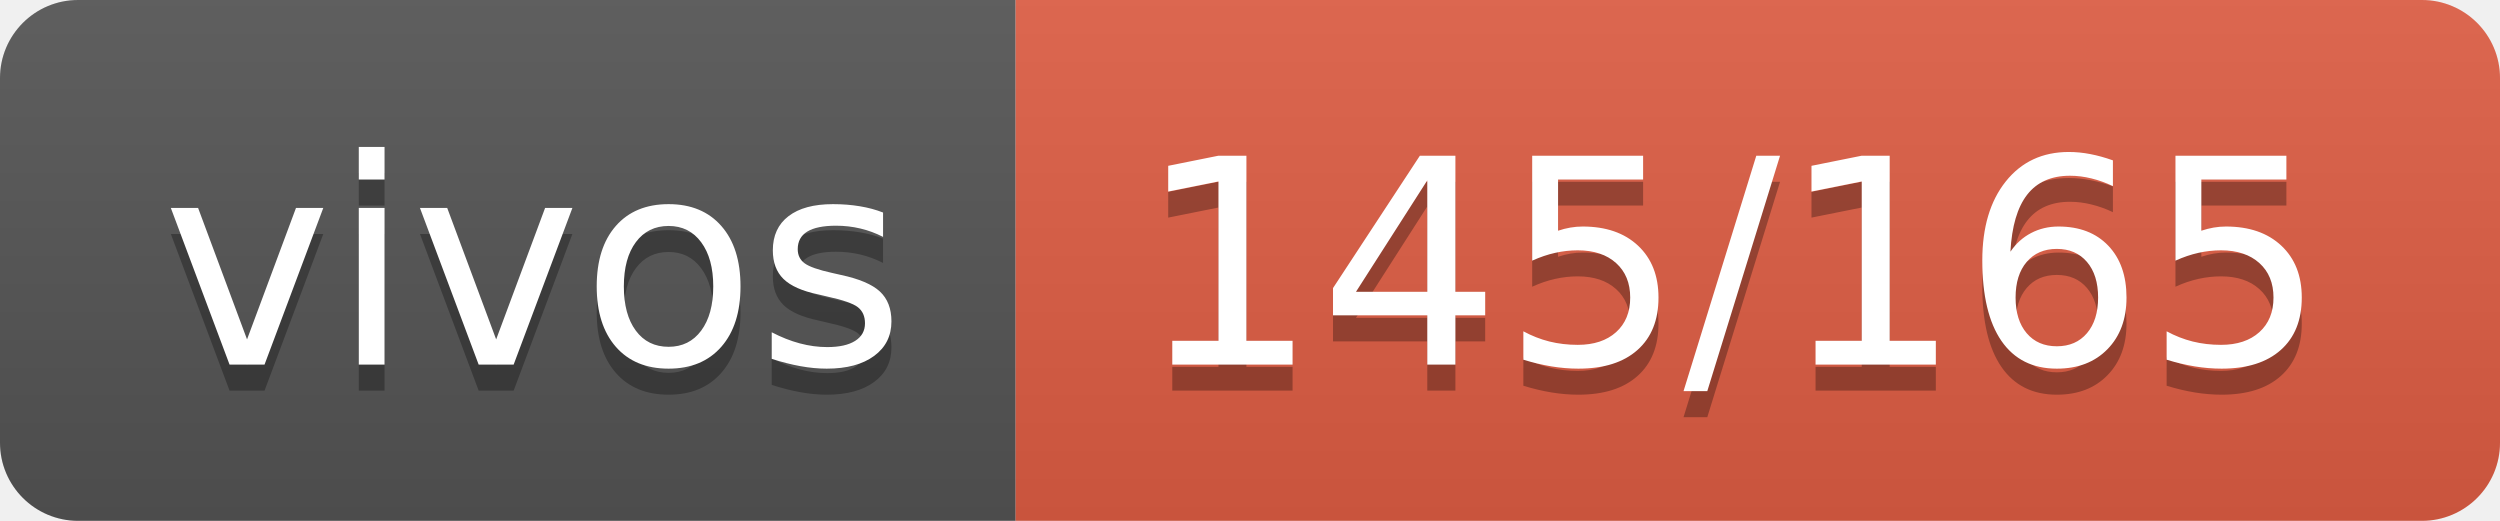
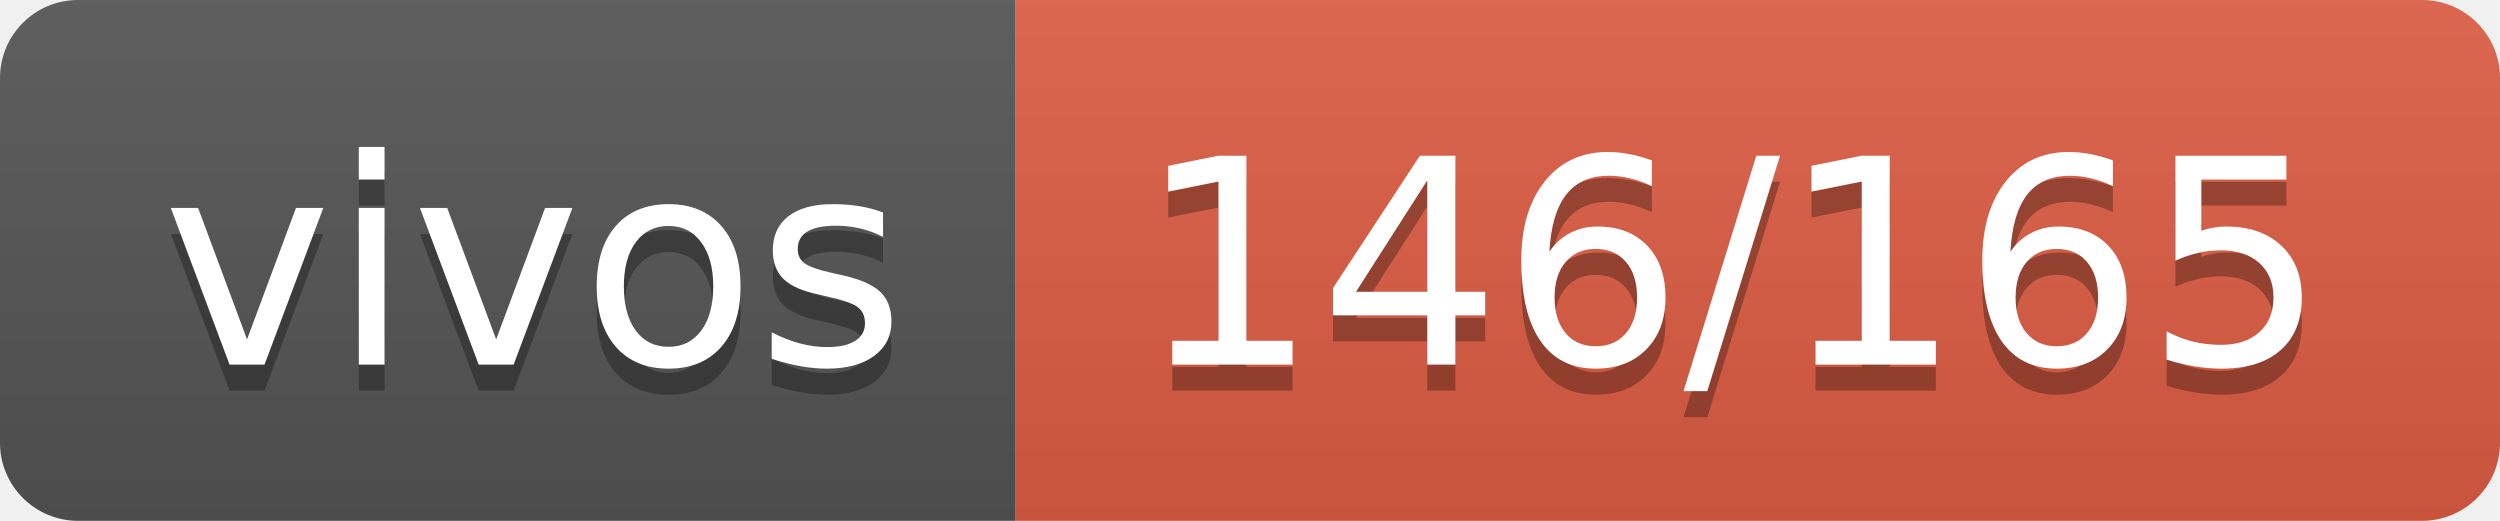
- <svg xmlns="http://www.w3.org/2000/svg" width="96" height="20" role="img" aria-label="vivos: 145/165">
+ <svg xmlns="http://www.w3.org/2000/svg" width="96" height="20" role="img" aria-label="vivos: 146/165">
  <linearGradient id="s" x2="0" y2="100%">
    <stop offset="0" stop-color="#bbb" stop-opacity=".1" />
    <stop offset="1" stop-opacity=".1" />
  </linearGradient>
  <clipPath id="r">
    <rect width="96" height="20" rx="3" fill="#fff" />
  </clipPath>
  <g clip-path="url(#r)">
    <rect width="39" height="20" fill="#555" />
    <rect x="39" width="57" height="20" fill="#e05d44" />
    <rect width="96" height="20" fill="url(#s)" />
  </g>
  <g fill="#fff" text-anchor="middle" font-family="Verdana,Geneva,DejaVu Sans,sans-serif" text-rendering="geometricPrecision" font-size="110">
    <text aria-hidden="true" x="205" y="150" fill="#010101" fill-opacity=".3" transform="scale(.1)" textLength="290">vivos</text>
    <text x="205" y="140" transform="scale(.1)" fill="#fff" textLength="290">vivos</text>
-     <text aria-hidden="true" x="665" y="150" fill="#010101" fill-opacity=".3" transform="scale(.1)" textLength="470">145/165</text>
-     <text x="665" y="140" transform="scale(.1)" fill="#fff" textLength="470">145/165</text>
+     <text aria-hidden="true" x="665" y="150" fill="#010101" fill-opacity=".3" transform="scale(.1)" textLength="470">146/165</text>
+     <text x="665" y="140" transform="scale(.1)" fill="#fff" textLength="470">146/165</text>
  </g>
</svg>
